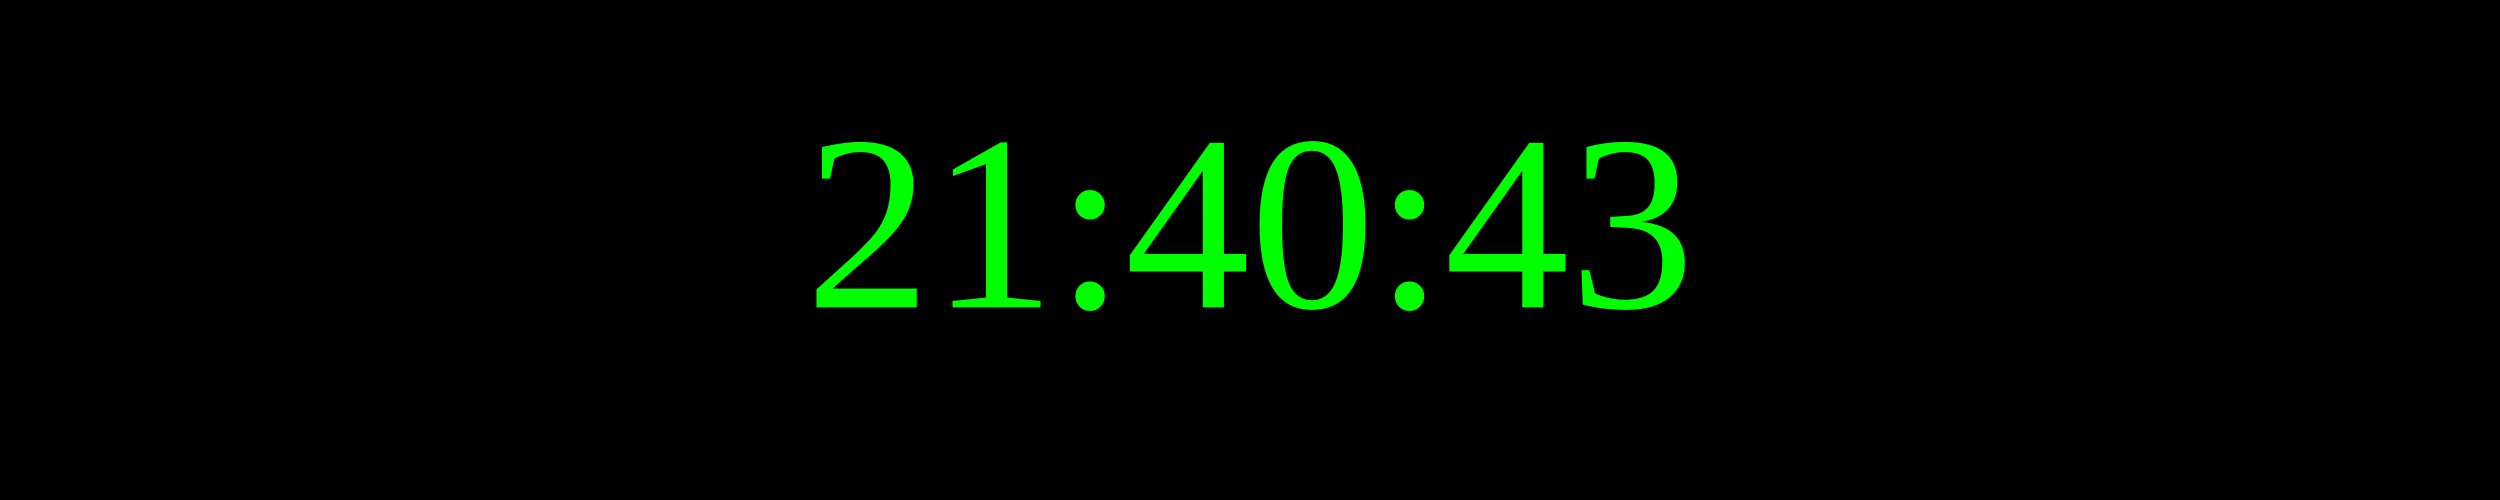
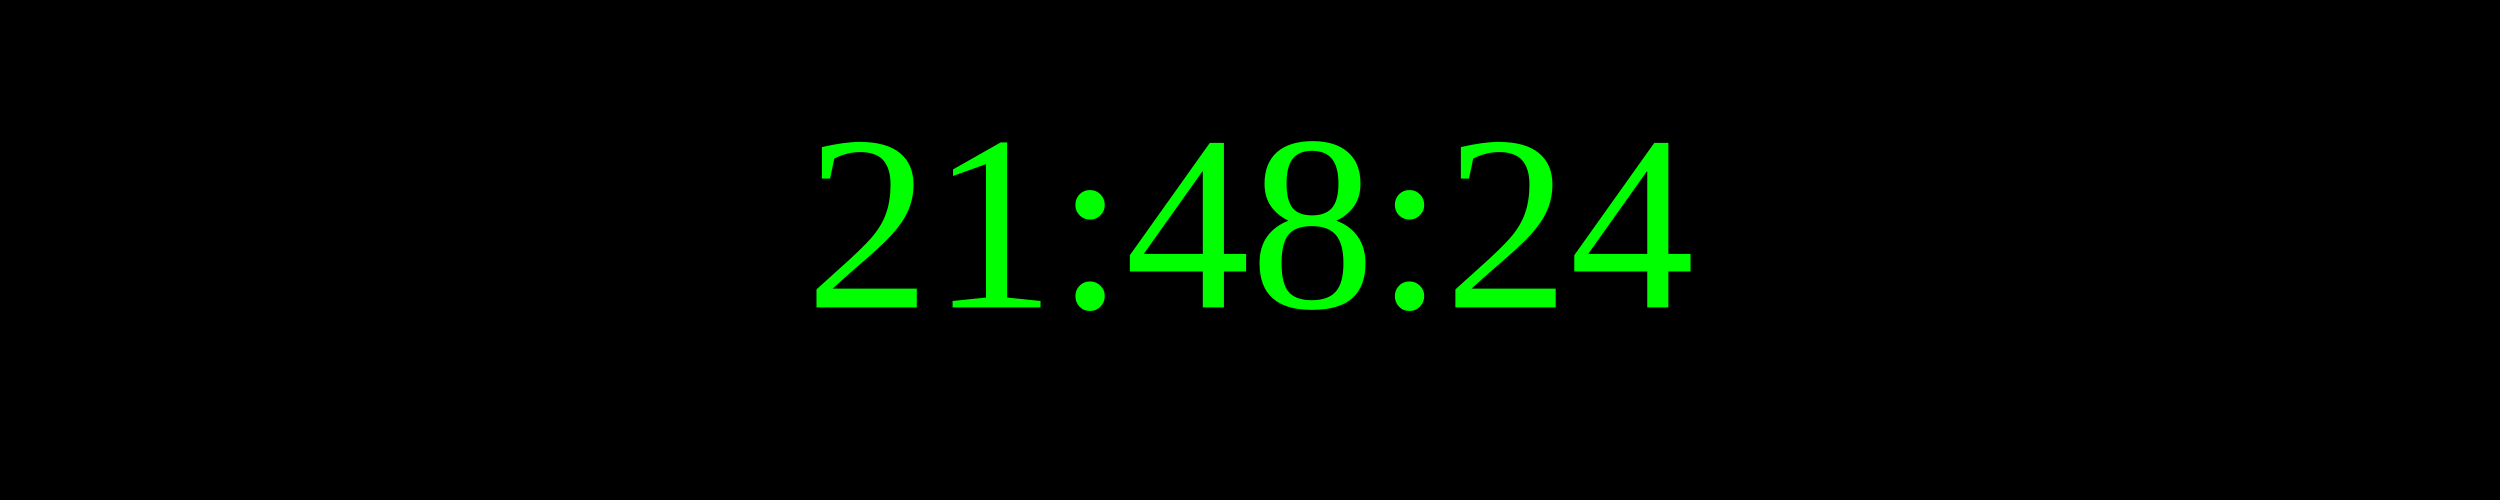
<svg xmlns="http://www.w3.org/2000/svg" width="250" height="50">
  <rect width="100%" height="100%" fill="black" />
  <text x="50%" y="50%" font-size="25" fill="lime" text-anchor="middle" dominant-baseline="middle">
- 21:40:43
+ 21:48:24
</text>
</svg>
